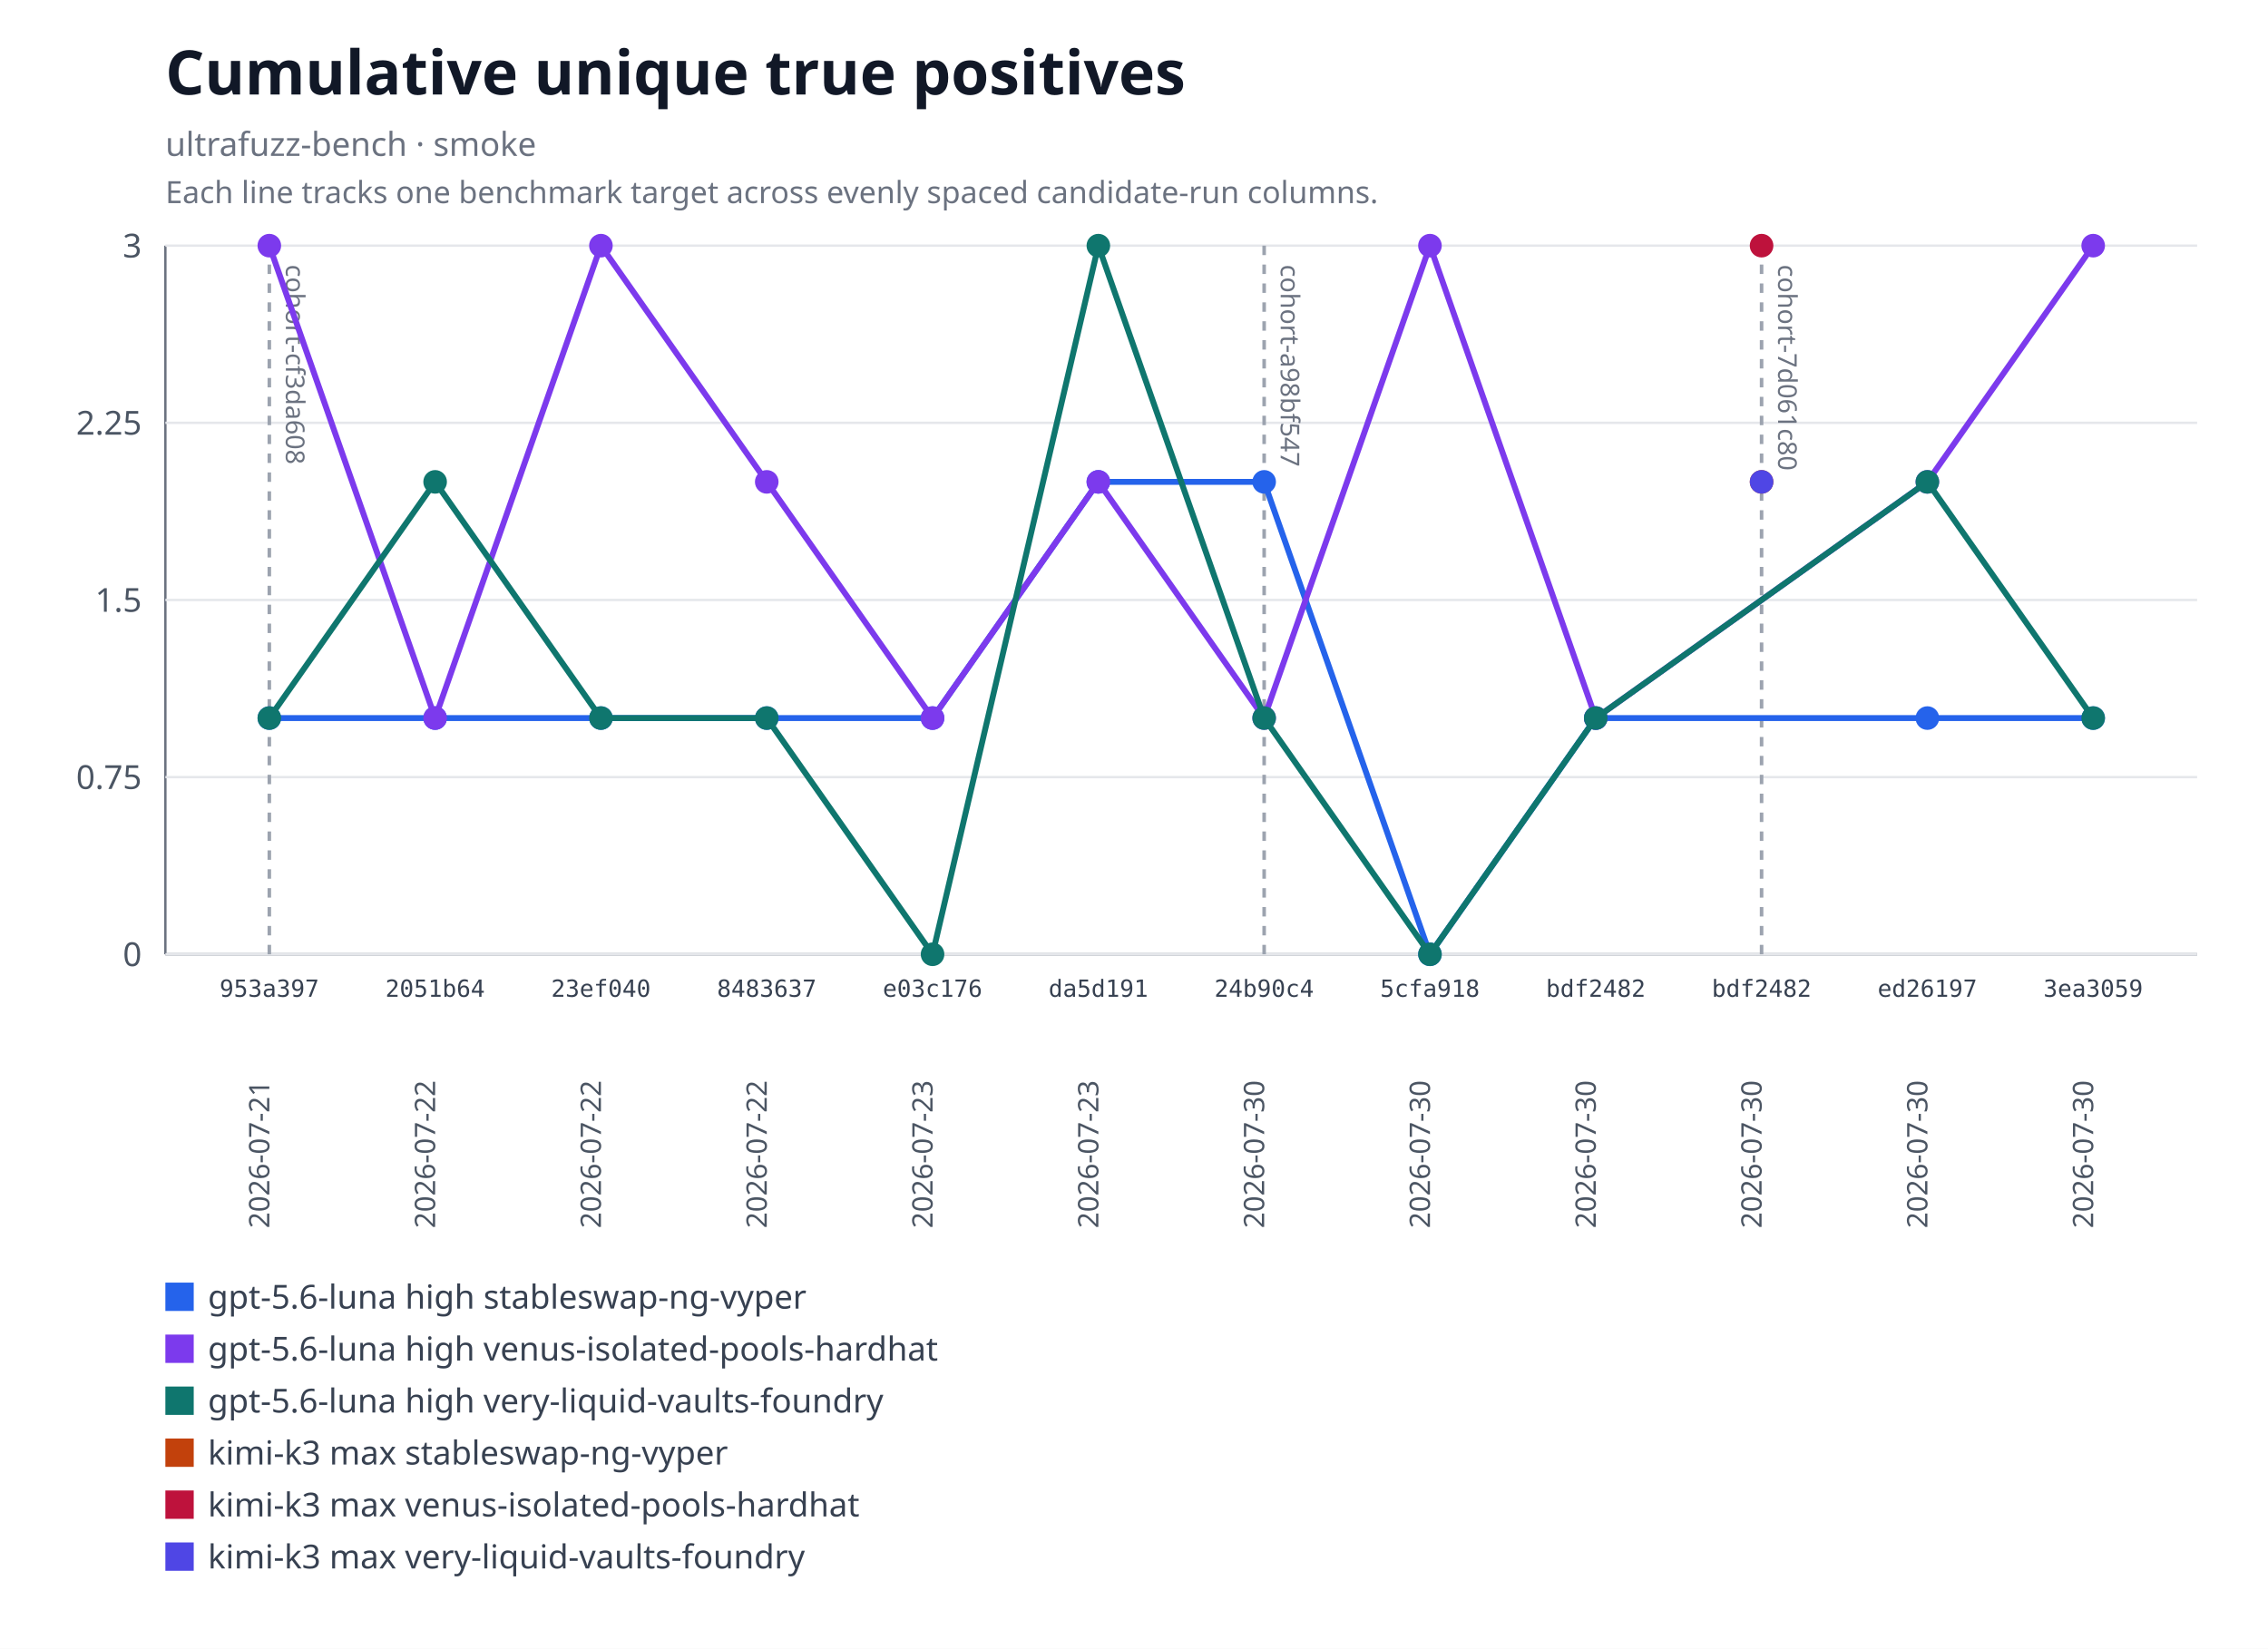
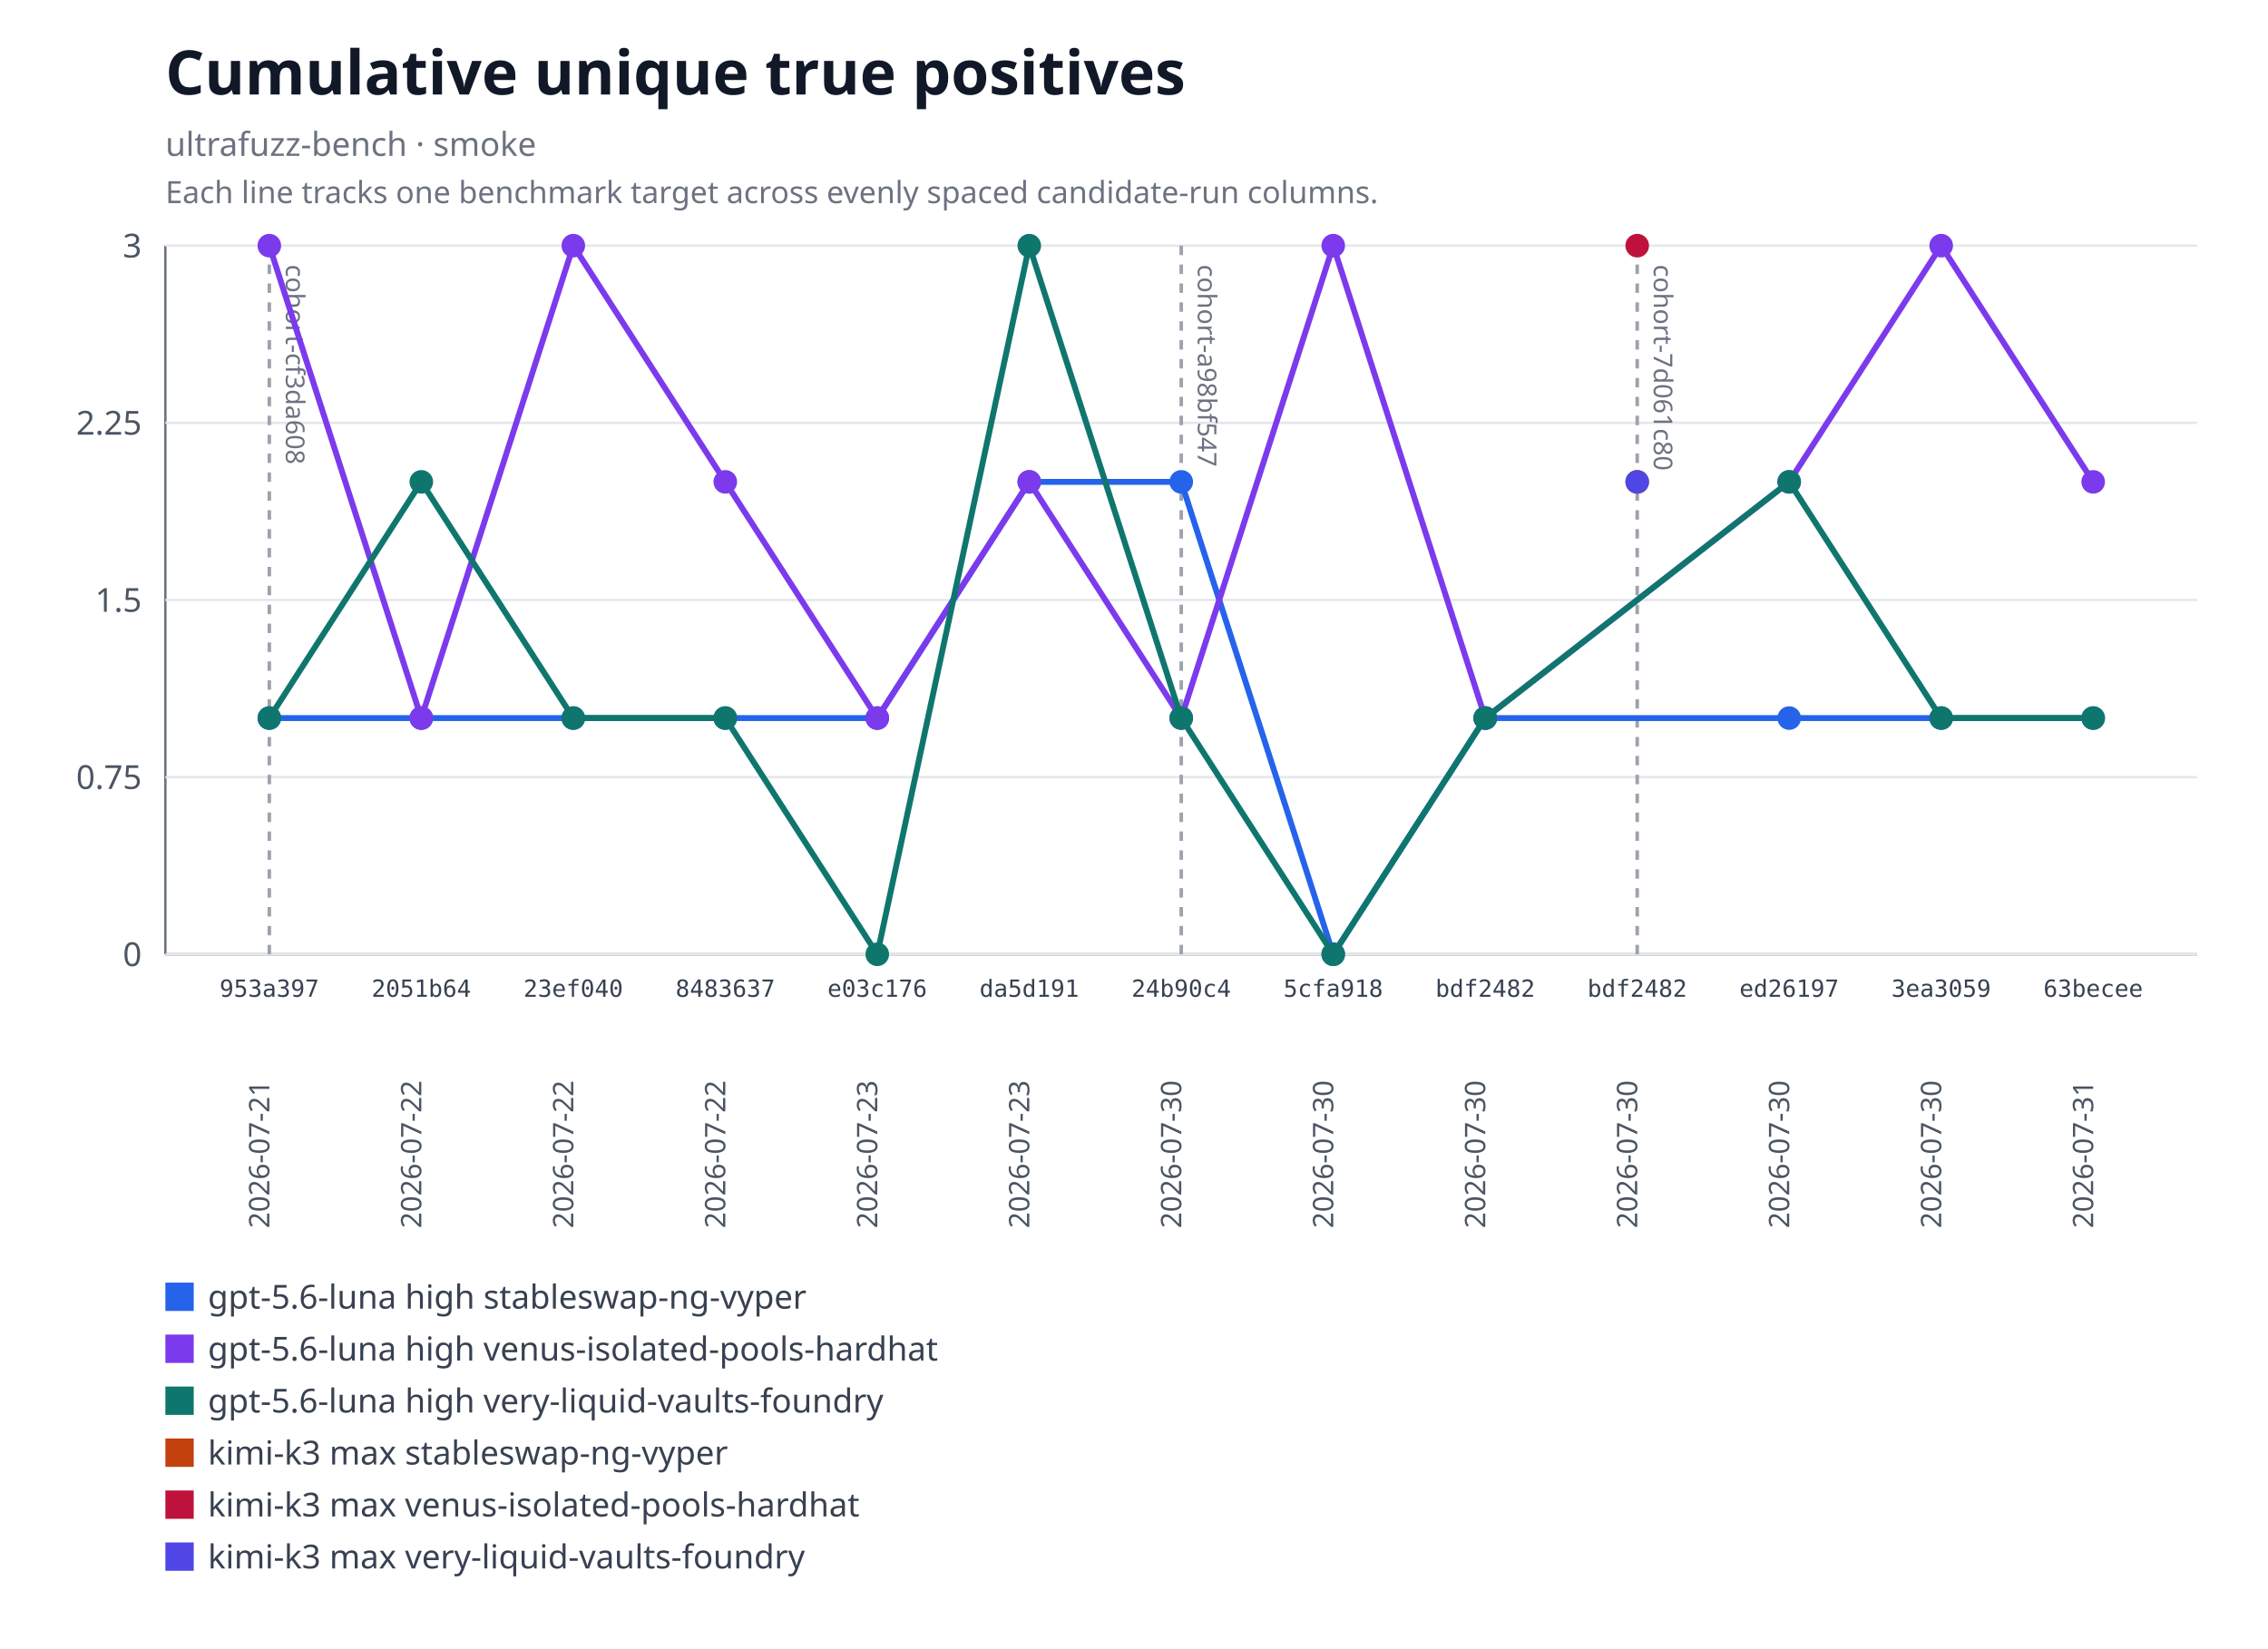
<svg xmlns="http://www.w3.org/2000/svg" xmlns:xlink="http://www.w3.org/1999/xlink" width="960" height="698" viewBox="0 0 960 698" role="img" aria-labelledby="title desc">
  <rect width="960" height="698" fill="#ffffff" />
  <text x="70" y="40" font-family="system-ui, sans-serif" font-size="26" font-weight="600" fill="#111827">Cumulative unique true positives</text>
  <text x="70" y="66" font-family="system-ui, sans-serif" font-size="14" fill="#6b7280">ultrafuzz-bench · smoke</text>
  <text x="70" y="86" font-family="system-ui, sans-serif" font-size="13" fill="#6b7280">Each line tracks one benchmark target across evenly spaced candidate-run columns.</text>
  <line x1="70" y1="104" x2="70" y2="404" stroke="#6b7280" />
  <line x1="70" y1="404" x2="930" y2="404" stroke="#6b7280" />
  <line x1="70" y1="404" x2="930" y2="404" stroke="#e5e7eb" />
  <text x="60" y="409" text-anchor="end" font-family="system-ui, sans-serif" font-size="14" fill="#4b5563">0</text>
  <line x1="70" y1="329" x2="930" y2="329" stroke="#e5e7eb" />
  <text x="60" y="334" text-anchor="end" font-family="system-ui, sans-serif" font-size="14" fill="#4b5563">0.75</text>
  <line x1="70" y1="254" x2="930" y2="254" stroke="#e5e7eb" />
  <text x="60" y="259" text-anchor="end" font-family="system-ui, sans-serif" font-size="14" fill="#4b5563">1.5</text>
  <line x1="70" y1="179" x2="930" y2="179" stroke="#e5e7eb" />
  <text x="60" y="184" text-anchor="end" font-family="system-ui, sans-serif" font-size="14" fill="#4b5563">2.25</text>
  <line x1="70" y1="104" x2="930" y2="104" stroke="#e5e7eb" />
  <text x="60" y="109" text-anchor="end" font-family="system-ui, sans-serif" font-size="14" fill="#4b5563">3</text>
  <g data-lineage-marker="cohort-cf3da608">
    <line x1="114" y1="104" x2="114" y2="404" stroke="#9ca3af" stroke-width="1.5" stroke-dasharray="4 4" />
    <text transform="translate(121,112) rotate(90)" text-anchor="start" font-family="system-ui, sans-serif" font-size="11" fill="#6b7280">cohort-cf3da608</text>
  </g>
  <g data-lineage-marker="cohort-a98bf547">
-     <line x1="535.09" y1="104" x2="535.09" y2="404" stroke="#9ca3af" stroke-width="1.5" stroke-dasharray="4 4" />
-     <text transform="translate(542.09,112) rotate(90)" text-anchor="start" font-family="system-ui, sans-serif" font-size="11" fill="#6b7280">cohort-a98bf547</text>
+     <line x1="500" y1="104" x2="500" y2="404" stroke="#9ca3af" stroke-width="1.5" stroke-dasharray="4 4" />
+     <text transform="translate(507,112) rotate(90)" text-anchor="start" font-family="system-ui, sans-serif" font-size="11" fill="#6b7280">cohort-a98bf547</text>
  </g>
  <g data-lineage-marker="cohort-7d061c80">
-     <line x1="745.64" y1="104" x2="745.64" y2="404" stroke="#9ca3af" stroke-width="1.5" stroke-dasharray="4 4" />
-     <text transform="translate(752.64,112) rotate(90)" text-anchor="start" font-family="system-ui, sans-serif" font-size="11" fill="#6b7280">cohort-7d061c80</text>
+     <line x1="693" y1="104" x2="693" y2="404" stroke="#9ca3af" stroke-width="1.5" stroke-dasharray="4 4" />
+     <text transform="translate(700,112) rotate(90)" text-anchor="start" font-family="system-ui, sans-serif" font-size="11" fill="#6b7280">cohort-7d061c80</text>
  </g>
-   <polyline fill="none" stroke="#2563eb" stroke-width="2.5" points="114,304 184.18,304 254.36,304 324.55,304 394.73,304 464.91,204 535.09,204 605.27,404 675.45,304 815.82,304 886,304" />
+   <polyline fill="none" stroke="#2563eb" stroke-width="2.5" points="114,304 178.33,304 242.67,304 307,304 371.33,304 435.67,204 500,204 564.33,404 628.67,304 757.33,304 821.67,304 886,304" />
  <a href="https://github.com/monad-developers/ultrafuzz/commit/953a397a860307d3061eef2cad69c80d09ef20f5" xlink:href="https://github.com/monad-developers/ultrafuzz/commit/953a397a860307d3061eef2cad69c80d09ef20f5">
    <circle cx="114" cy="304" r="5" fill="#2563eb" />
  </a>
  <a href="https://github.com/monad-developers/ultrafuzz/commit/2051b642d9e31e9402ce1ec8a00b70cc27801f16" xlink:href="https://github.com/monad-developers/ultrafuzz/commit/2051b642d9e31e9402ce1ec8a00b70cc27801f16">
-     <circle cx="184.18" cy="304" r="5" fill="#2563eb" />
+     <circle cx="178.33" cy="304" r="5" fill="#2563eb" />
  </a>
  <a href="https://github.com/monad-developers/ultrafuzz/commit/23ef040e5ad66603354e3395f7eac77df9b76f06" xlink:href="https://github.com/monad-developers/ultrafuzz/commit/23ef040e5ad66603354e3395f7eac77df9b76f06">
-     <circle cx="254.36" cy="304" r="5" fill="#2563eb" />
+     <circle cx="242.67" cy="304" r="5" fill="#2563eb" />
  </a>
  <a href="https://github.com/monad-developers/ultrafuzz/commit/84836379f09e6e84ff0da059f7e26a2a38e4cc98" xlink:href="https://github.com/monad-developers/ultrafuzz/commit/84836379f09e6e84ff0da059f7e26a2a38e4cc98">
-     <circle cx="324.55" cy="304" r="5" fill="#2563eb" />
+     <circle cx="307" cy="304" r="5" fill="#2563eb" />
  </a>
  <a href="https://github.com/monad-developers/ultrafuzz/commit/e03c176587f695fe711b8123f88c2cbbcfca36af" xlink:href="https://github.com/monad-developers/ultrafuzz/commit/e03c176587f695fe711b8123f88c2cbbcfca36af">
-     <circle cx="394.73" cy="304" r="5" fill="#2563eb" />
+     <circle cx="371.33" cy="304" r="5" fill="#2563eb" />
  </a>
  <a href="https://github.com/monad-developers/ultrafuzz/commit/da5d191b03f61b4e07149c10d29bbd7542511889" xlink:href="https://github.com/monad-developers/ultrafuzz/commit/da5d191b03f61b4e07149c10d29bbd7542511889">
-     <circle cx="464.91" cy="204" r="5" fill="#2563eb" />
+     <circle cx="435.67" cy="204" r="5" fill="#2563eb" />
  </a>
  <a href="https://github.com/monad-developers/ultrafuzz/commit/24b90c4d2a03ece561b3b1b988cfa2508c088013" xlink:href="https://github.com/monad-developers/ultrafuzz/commit/24b90c4d2a03ece561b3b1b988cfa2508c088013">
-     <circle cx="535.09" cy="204" r="5" fill="#2563eb" />
+     <circle cx="500" cy="204" r="5" fill="#2563eb" />
  </a>
  <a href="https://github.com/monad-developers/ultrafuzz/commit/5cfa918db7448aeb92b6b8aa66f687a9359b71e6" xlink:href="https://github.com/monad-developers/ultrafuzz/commit/5cfa918db7448aeb92b6b8aa66f687a9359b71e6">
-     <circle cx="605.27" cy="404" r="5" fill="#2563eb" />
+     <circle cx="564.33" cy="404" r="5" fill="#2563eb" />
  </a>
  <a href="https://github.com/monad-developers/ultrafuzz/commit/bdf2482db2ad359aa9b48775e73206fa37f32278" xlink:href="https://github.com/monad-developers/ultrafuzz/commit/bdf2482db2ad359aa9b48775e73206fa37f32278">
-     <circle cx="675.45" cy="304" r="5" fill="#2563eb" />
+     <circle cx="628.67" cy="304" r="5" fill="#2563eb" />
  </a>
  <a href="https://github.com/monad-developers/ultrafuzz/commit/ed26197c6c6cf5c7d21e35b9f2c9f5cb85fcac8e" xlink:href="https://github.com/monad-developers/ultrafuzz/commit/ed26197c6c6cf5c7d21e35b9f2c9f5cb85fcac8e">
-     <circle cx="815.82" cy="304" r="5" fill="#2563eb" />
+     <circle cx="757.33" cy="304" r="5" fill="#2563eb" />
  </a>
  <a href="https://github.com/monad-developers/ultrafuzz/commit/3ea30591805bdb0dda96ae56efa08419e7b4a506" xlink:href="https://github.com/monad-developers/ultrafuzz/commit/3ea30591805bdb0dda96ae56efa08419e7b4a506">
+     <circle cx="821.67" cy="304" r="5" fill="#2563eb" />
+   </a>
+   <a href="https://github.com/monad-developers/ultrafuzz/commit/63becee294476e3e750a79163c01634138b94282" xlink:href="https://github.com/monad-developers/ultrafuzz/commit/63becee294476e3e750a79163c01634138b94282">
    <circle cx="886" cy="304" r="5" fill="#2563eb" />
  </a>
-   <polyline fill="none" stroke="#7c3aed" stroke-width="2.5" points="114,104 184.18,304 254.36,104 324.55,204 394.73,304 464.91,204 535.09,304 605.27,104 675.45,304 815.82,204 886,104" />
+   <polyline fill="none" stroke="#7c3aed" stroke-width="2.5" points="114,104 178.33,304 242.67,104 307,204 371.33,304 435.67,204 500,304 564.33,104 628.67,304 757.33,204 821.67,104 886,204" />
  <a href="https://github.com/monad-developers/ultrafuzz/commit/953a397a860307d3061eef2cad69c80d09ef20f5" xlink:href="https://github.com/monad-developers/ultrafuzz/commit/953a397a860307d3061eef2cad69c80d09ef20f5">
    <circle cx="114" cy="104" r="5" fill="#7c3aed" />
  </a>
  <a href="https://github.com/monad-developers/ultrafuzz/commit/2051b642d9e31e9402ce1ec8a00b70cc27801f16" xlink:href="https://github.com/monad-developers/ultrafuzz/commit/2051b642d9e31e9402ce1ec8a00b70cc27801f16">
-     <circle cx="184.18" cy="304" r="5" fill="#7c3aed" />
+     <circle cx="178.33" cy="304" r="5" fill="#7c3aed" />
  </a>
  <a href="https://github.com/monad-developers/ultrafuzz/commit/23ef040e5ad66603354e3395f7eac77df9b76f06" xlink:href="https://github.com/monad-developers/ultrafuzz/commit/23ef040e5ad66603354e3395f7eac77df9b76f06">
-     <circle cx="254.36" cy="104" r="5" fill="#7c3aed" />
+     <circle cx="242.67" cy="104" r="5" fill="#7c3aed" />
  </a>
  <a href="https://github.com/monad-developers/ultrafuzz/commit/84836379f09e6e84ff0da059f7e26a2a38e4cc98" xlink:href="https://github.com/monad-developers/ultrafuzz/commit/84836379f09e6e84ff0da059f7e26a2a38e4cc98">
-     <circle cx="324.55" cy="204" r="5" fill="#7c3aed" />
+     <circle cx="307" cy="204" r="5" fill="#7c3aed" />
  </a>
  <a href="https://github.com/monad-developers/ultrafuzz/commit/e03c176587f695fe711b8123f88c2cbbcfca36af" xlink:href="https://github.com/monad-developers/ultrafuzz/commit/e03c176587f695fe711b8123f88c2cbbcfca36af">
-     <circle cx="394.73" cy="304" r="5" fill="#7c3aed" />
+     <circle cx="371.33" cy="304" r="5" fill="#7c3aed" />
  </a>
  <a href="https://github.com/monad-developers/ultrafuzz/commit/da5d191b03f61b4e07149c10d29bbd7542511889" xlink:href="https://github.com/monad-developers/ultrafuzz/commit/da5d191b03f61b4e07149c10d29bbd7542511889">
-     <circle cx="464.91" cy="204" r="5" fill="#7c3aed" />
+     <circle cx="435.67" cy="204" r="5" fill="#7c3aed" />
  </a>
  <a href="https://github.com/monad-developers/ultrafuzz/commit/24b90c4d2a03ece561b3b1b988cfa2508c088013" xlink:href="https://github.com/monad-developers/ultrafuzz/commit/24b90c4d2a03ece561b3b1b988cfa2508c088013">
-     <circle cx="535.09" cy="304" r="5" fill="#7c3aed" />
+     <circle cx="500" cy="304" r="5" fill="#7c3aed" />
  </a>
  <a href="https://github.com/monad-developers/ultrafuzz/commit/5cfa918db7448aeb92b6b8aa66f687a9359b71e6" xlink:href="https://github.com/monad-developers/ultrafuzz/commit/5cfa918db7448aeb92b6b8aa66f687a9359b71e6">
-     <circle cx="605.27" cy="104" r="5" fill="#7c3aed" />
+     <circle cx="564.33" cy="104" r="5" fill="#7c3aed" />
  </a>
  <a href="https://github.com/monad-developers/ultrafuzz/commit/bdf2482db2ad359aa9b48775e73206fa37f32278" xlink:href="https://github.com/monad-developers/ultrafuzz/commit/bdf2482db2ad359aa9b48775e73206fa37f32278">
-     <circle cx="675.45" cy="304" r="5" fill="#7c3aed" />
+     <circle cx="628.67" cy="304" r="5" fill="#7c3aed" />
  </a>
  <a href="https://github.com/monad-developers/ultrafuzz/commit/ed26197c6c6cf5c7d21e35b9f2c9f5cb85fcac8e" xlink:href="https://github.com/monad-developers/ultrafuzz/commit/ed26197c6c6cf5c7d21e35b9f2c9f5cb85fcac8e">
-     <circle cx="815.82" cy="204" r="5" fill="#7c3aed" />
+     <circle cx="757.33" cy="204" r="5" fill="#7c3aed" />
  </a>
  <a href="https://github.com/monad-developers/ultrafuzz/commit/3ea30591805bdb0dda96ae56efa08419e7b4a506" xlink:href="https://github.com/monad-developers/ultrafuzz/commit/3ea30591805bdb0dda96ae56efa08419e7b4a506">
-     <circle cx="886" cy="104" r="5" fill="#7c3aed" />
+     <circle cx="821.67" cy="104" r="5" fill="#7c3aed" />
  </a>
-   <polyline fill="none" stroke="#0f766e" stroke-width="2.5" points="114,304 184.18,204 254.36,304 324.55,304 394.73,404 464.91,104 535.09,304 605.27,404 675.45,304 815.82,204 886,304" />
+   <a href="https://github.com/monad-developers/ultrafuzz/commit/63becee294476e3e750a79163c01634138b94282" xlink:href="https://github.com/monad-developers/ultrafuzz/commit/63becee294476e3e750a79163c01634138b94282">
+     <circle cx="886" cy="204" r="5" fill="#7c3aed" />
+   </a>
+   <polyline fill="none" stroke="#0f766e" stroke-width="2.5" points="114,304 178.33,204 242.67,304 307,304 371.33,404 435.67,104 500,304 564.33,404 628.67,304 757.33,204 821.67,304 886,304" />
  <a href="https://github.com/monad-developers/ultrafuzz/commit/953a397a860307d3061eef2cad69c80d09ef20f5" xlink:href="https://github.com/monad-developers/ultrafuzz/commit/953a397a860307d3061eef2cad69c80d09ef20f5">
    <circle cx="114" cy="304" r="5" fill="#0f766e" />
  </a>
  <a href="https://github.com/monad-developers/ultrafuzz/commit/2051b642d9e31e9402ce1ec8a00b70cc27801f16" xlink:href="https://github.com/monad-developers/ultrafuzz/commit/2051b642d9e31e9402ce1ec8a00b70cc27801f16">
-     <circle cx="184.18" cy="204" r="5" fill="#0f766e" />
+     <circle cx="178.33" cy="204" r="5" fill="#0f766e" />
  </a>
  <a href="https://github.com/monad-developers/ultrafuzz/commit/23ef040e5ad66603354e3395f7eac77df9b76f06" xlink:href="https://github.com/monad-developers/ultrafuzz/commit/23ef040e5ad66603354e3395f7eac77df9b76f06">
-     <circle cx="254.36" cy="304" r="5" fill="#0f766e" />
+     <circle cx="242.67" cy="304" r="5" fill="#0f766e" />
  </a>
  <a href="https://github.com/monad-developers/ultrafuzz/commit/84836379f09e6e84ff0da059f7e26a2a38e4cc98" xlink:href="https://github.com/monad-developers/ultrafuzz/commit/84836379f09e6e84ff0da059f7e26a2a38e4cc98">
-     <circle cx="324.55" cy="304" r="5" fill="#0f766e" />
+     <circle cx="307" cy="304" r="5" fill="#0f766e" />
  </a>
  <a href="https://github.com/monad-developers/ultrafuzz/commit/e03c176587f695fe711b8123f88c2cbbcfca36af" xlink:href="https://github.com/monad-developers/ultrafuzz/commit/e03c176587f695fe711b8123f88c2cbbcfca36af">
-     <circle cx="394.73" cy="404" r="5" fill="#0f766e" />
+     <circle cx="371.33" cy="404" r="5" fill="#0f766e" />
  </a>
  <a href="https://github.com/monad-developers/ultrafuzz/commit/da5d191b03f61b4e07149c10d29bbd7542511889" xlink:href="https://github.com/monad-developers/ultrafuzz/commit/da5d191b03f61b4e07149c10d29bbd7542511889">
-     <circle cx="464.91" cy="104" r="5" fill="#0f766e" />
+     <circle cx="435.67" cy="104" r="5" fill="#0f766e" />
  </a>
  <a href="https://github.com/monad-developers/ultrafuzz/commit/24b90c4d2a03ece561b3b1b988cfa2508c088013" xlink:href="https://github.com/monad-developers/ultrafuzz/commit/24b90c4d2a03ece561b3b1b988cfa2508c088013">
-     <circle cx="535.09" cy="304" r="5" fill="#0f766e" />
+     <circle cx="500" cy="304" r="5" fill="#0f766e" />
  </a>
  <a href="https://github.com/monad-developers/ultrafuzz/commit/5cfa918db7448aeb92b6b8aa66f687a9359b71e6" xlink:href="https://github.com/monad-developers/ultrafuzz/commit/5cfa918db7448aeb92b6b8aa66f687a9359b71e6">
-     <circle cx="605.27" cy="404" r="5" fill="#0f766e" />
+     <circle cx="564.33" cy="404" r="5" fill="#0f766e" />
  </a>
  <a href="https://github.com/monad-developers/ultrafuzz/commit/bdf2482db2ad359aa9b48775e73206fa37f32278" xlink:href="https://github.com/monad-developers/ultrafuzz/commit/bdf2482db2ad359aa9b48775e73206fa37f32278">
-     <circle cx="675.45" cy="304" r="5" fill="#0f766e" />
+     <circle cx="628.67" cy="304" r="5" fill="#0f766e" />
  </a>
  <a href="https://github.com/monad-developers/ultrafuzz/commit/ed26197c6c6cf5c7d21e35b9f2c9f5cb85fcac8e" xlink:href="https://github.com/monad-developers/ultrafuzz/commit/ed26197c6c6cf5c7d21e35b9f2c9f5cb85fcac8e">
-     <circle cx="815.82" cy="204" r="5" fill="#0f766e" />
+     <circle cx="757.33" cy="204" r="5" fill="#0f766e" />
  </a>
  <a href="https://github.com/monad-developers/ultrafuzz/commit/3ea30591805bdb0dda96ae56efa08419e7b4a506" xlink:href="https://github.com/monad-developers/ultrafuzz/commit/3ea30591805bdb0dda96ae56efa08419e7b4a506">
+     <circle cx="821.67" cy="304" r="5" fill="#0f766e" />
+   </a>
+   <a href="https://github.com/monad-developers/ultrafuzz/commit/63becee294476e3e750a79163c01634138b94282" xlink:href="https://github.com/monad-developers/ultrafuzz/commit/63becee294476e3e750a79163c01634138b94282">
    <circle cx="886" cy="304" r="5" fill="#0f766e" />
  </a>
  <a href="https://github.com/monad-developers/ultrafuzz/commit/bdf2482db2ad359aa9b48775e73206fa37f32278" xlink:href="https://github.com/monad-developers/ultrafuzz/commit/bdf2482db2ad359aa9b48775e73206fa37f32278">
-     <circle cx="745.64" cy="204" r="5" fill="#c2410c" />
+     <circle cx="693" cy="204" r="5" fill="#c2410c" />
  </a>
  <a href="https://github.com/monad-developers/ultrafuzz/commit/bdf2482db2ad359aa9b48775e73206fa37f32278" xlink:href="https://github.com/monad-developers/ultrafuzz/commit/bdf2482db2ad359aa9b48775e73206fa37f32278">
-     <circle cx="745.64" cy="104" r="5" fill="#be123c" />
+     <circle cx="693" cy="104" r="5" fill="#be123c" />
  </a>
  <a href="https://github.com/monad-developers/ultrafuzz/commit/bdf2482db2ad359aa9b48775e73206fa37f32278" xlink:href="https://github.com/monad-developers/ultrafuzz/commit/bdf2482db2ad359aa9b48775e73206fa37f32278">
-     <circle cx="745.64" cy="204" r="5" fill="#4f46e5" />
+     <circle cx="693" cy="204" r="5" fill="#4f46e5" />
  </a>
  <text x="114" y="422" text-anchor="middle" font-family="ui-monospace, monospace" font-size="10" fill="#374151">953a397</text>
  <text transform="translate(114,520) rotate(-90)" text-anchor="start" font-family="system-ui, sans-serif" font-size="12" fill="#4b5563">2026-07-21</text>
-   <text x="184.18" y="422" text-anchor="middle" font-family="ui-monospace, monospace" font-size="10" fill="#374151">2051b64</text>
-   <text transform="translate(184.18,520) rotate(-90)" text-anchor="start" font-family="system-ui, sans-serif" font-size="12" fill="#4b5563">2026-07-22</text>
-   <text x="254.36" y="422" text-anchor="middle" font-family="ui-monospace, monospace" font-size="10" fill="#374151">23ef040</text>
-   <text transform="translate(254.36,520) rotate(-90)" text-anchor="start" font-family="system-ui, sans-serif" font-size="12" fill="#4b5563">2026-07-22</text>
-   <text x="324.55" y="422" text-anchor="middle" font-family="ui-monospace, monospace" font-size="10" fill="#374151">8483637</text>
-   <text transform="translate(324.55,520) rotate(-90)" text-anchor="start" font-family="system-ui, sans-serif" font-size="12" fill="#4b5563">2026-07-22</text>
-   <text x="394.73" y="422" text-anchor="middle" font-family="ui-monospace, monospace" font-size="10" fill="#374151">e03c176</text>
-   <text transform="translate(394.73,520) rotate(-90)" text-anchor="start" font-family="system-ui, sans-serif" font-size="12" fill="#4b5563">2026-07-23</text>
-   <text x="464.91" y="422" text-anchor="middle" font-family="ui-monospace, monospace" font-size="10" fill="#374151">da5d191</text>
-   <text transform="translate(464.91,520) rotate(-90)" text-anchor="start" font-family="system-ui, sans-serif" font-size="12" fill="#4b5563">2026-07-23</text>
-   <text x="535.09" y="422" text-anchor="middle" font-family="ui-monospace, monospace" font-size="10" fill="#374151">24b90c4</text>
-   <text transform="translate(535.09,520) rotate(-90)" text-anchor="start" font-family="system-ui, sans-serif" font-size="12" fill="#4b5563">2026-07-30</text>
-   <text x="605.27" y="422" text-anchor="middle" font-family="ui-monospace, monospace" font-size="10" fill="#374151">5cfa918</text>
-   <text transform="translate(605.27,520) rotate(-90)" text-anchor="start" font-family="system-ui, sans-serif" font-size="12" fill="#4b5563">2026-07-30</text>
-   <text x="675.45" y="422" text-anchor="middle" font-family="ui-monospace, monospace" font-size="10" fill="#374151">bdf2482</text>
-   <text transform="translate(675.45,520) rotate(-90)" text-anchor="start" font-family="system-ui, sans-serif" font-size="12" fill="#4b5563">2026-07-30</text>
-   <text x="745.64" y="422" text-anchor="middle" font-family="ui-monospace, monospace" font-size="10" fill="#374151">bdf2482</text>
-   <text transform="translate(745.64,520) rotate(-90)" text-anchor="start" font-family="system-ui, sans-serif" font-size="12" fill="#4b5563">2026-07-30</text>
-   <text x="815.82" y="422" text-anchor="middle" font-family="ui-monospace, monospace" font-size="10" fill="#374151">ed26197</text>
-   <text transform="translate(815.82,520) rotate(-90)" text-anchor="start" font-family="system-ui, sans-serif" font-size="12" fill="#4b5563">2026-07-30</text>
-   <text x="886" y="422" text-anchor="middle" font-family="ui-monospace, monospace" font-size="10" fill="#374151">3ea3059</text>
-   <text transform="translate(886,520) rotate(-90)" text-anchor="start" font-family="system-ui, sans-serif" font-size="12" fill="#4b5563">2026-07-30</text>
+   <text x="178.33" y="422" text-anchor="middle" font-family="ui-monospace, monospace" font-size="10" fill="#374151">2051b64</text>
+   <text transform="translate(178.33,520) rotate(-90)" text-anchor="start" font-family="system-ui, sans-serif" font-size="12" fill="#4b5563">2026-07-22</text>
+   <text x="242.67" y="422" text-anchor="middle" font-family="ui-monospace, monospace" font-size="10" fill="#374151">23ef040</text>
+   <text transform="translate(242.67,520) rotate(-90)" text-anchor="start" font-family="system-ui, sans-serif" font-size="12" fill="#4b5563">2026-07-22</text>
+   <text x="307" y="422" text-anchor="middle" font-family="ui-monospace, monospace" font-size="10" fill="#374151">8483637</text>
+   <text transform="translate(307,520) rotate(-90)" text-anchor="start" font-family="system-ui, sans-serif" font-size="12" fill="#4b5563">2026-07-22</text>
+   <text x="371.33" y="422" text-anchor="middle" font-family="ui-monospace, monospace" font-size="10" fill="#374151">e03c176</text>
+   <text transform="translate(371.33,520) rotate(-90)" text-anchor="start" font-family="system-ui, sans-serif" font-size="12" fill="#4b5563">2026-07-23</text>
+   <text x="435.67" y="422" text-anchor="middle" font-family="ui-monospace, monospace" font-size="10" fill="#374151">da5d191</text>
+   <text transform="translate(435.67,520) rotate(-90)" text-anchor="start" font-family="system-ui, sans-serif" font-size="12" fill="#4b5563">2026-07-23</text>
+   <text x="500" y="422" text-anchor="middle" font-family="ui-monospace, monospace" font-size="10" fill="#374151">24b90c4</text>
+   <text transform="translate(500,520) rotate(-90)" text-anchor="start" font-family="system-ui, sans-serif" font-size="12" fill="#4b5563">2026-07-30</text>
+   <text x="564.33" y="422" text-anchor="middle" font-family="ui-monospace, monospace" font-size="10" fill="#374151">5cfa918</text>
+   <text transform="translate(564.33,520) rotate(-90)" text-anchor="start" font-family="system-ui, sans-serif" font-size="12" fill="#4b5563">2026-07-30</text>
+   <text x="628.67" y="422" text-anchor="middle" font-family="ui-monospace, monospace" font-size="10" fill="#374151">bdf2482</text>
+   <text transform="translate(628.67,520) rotate(-90)" text-anchor="start" font-family="system-ui, sans-serif" font-size="12" fill="#4b5563">2026-07-30</text>
+   <text x="693" y="422" text-anchor="middle" font-family="ui-monospace, monospace" font-size="10" fill="#374151">bdf2482</text>
+   <text transform="translate(693,520) rotate(-90)" text-anchor="start" font-family="system-ui, sans-serif" font-size="12" fill="#4b5563">2026-07-30</text>
+   <text x="757.33" y="422" text-anchor="middle" font-family="ui-monospace, monospace" font-size="10" fill="#374151">ed26197</text>
+   <text transform="translate(757.33,520) rotate(-90)" text-anchor="start" font-family="system-ui, sans-serif" font-size="12" fill="#4b5563">2026-07-30</text>
+   <text x="821.67" y="422" text-anchor="middle" font-family="ui-monospace, monospace" font-size="10" fill="#374151">3ea3059</text>
+   <text transform="translate(821.67,520) rotate(-90)" text-anchor="start" font-family="system-ui, sans-serif" font-size="12" fill="#4b5563">2026-07-30</text>
+   <text x="886" y="422" text-anchor="middle" font-family="ui-monospace, monospace" font-size="10" fill="#374151">63becee</text>
+   <text transform="translate(886,520) rotate(-90)" text-anchor="start" font-family="system-ui, sans-serif" font-size="12" fill="#4b5563">2026-07-31</text>
  <rect x="70" y="543" width="12" height="12" fill="#2563eb" />
  <text x="88" y="554" font-family="system-ui, sans-serif" font-size="14" fill="#374151">gpt-5.6-luna high stableswap-ng-vyper</text>
  <rect x="70" y="565" width="12" height="12" fill="#7c3aed" />
  <text x="88" y="576" font-family="system-ui, sans-serif" font-size="14" fill="#374151">gpt-5.6-luna high venus-isolated-pools-hardhat</text>
  <rect x="70" y="587" width="12" height="12" fill="#0f766e" />
  <text x="88" y="598" font-family="system-ui, sans-serif" font-size="14" fill="#374151">gpt-5.6-luna high very-liquid-vaults-foundry</text>
  <rect x="70" y="609" width="12" height="12" fill="#c2410c" />
  <text x="88" y="620" font-family="system-ui, sans-serif" font-size="14" fill="#374151">kimi-k3 max stableswap-ng-vyper</text>
  <rect x="70" y="631" width="12" height="12" fill="#be123c" />
  <text x="88" y="642" font-family="system-ui, sans-serif" font-size="14" fill="#374151">kimi-k3 max venus-isolated-pools-hardhat</text>
  <rect x="70" y="653" width="12" height="12" fill="#4f46e5" />
  <text x="88" y="664" font-family="system-ui, sans-serif" font-size="14" fill="#374151">kimi-k3 max very-liquid-vaults-foundry</text>
</svg>
